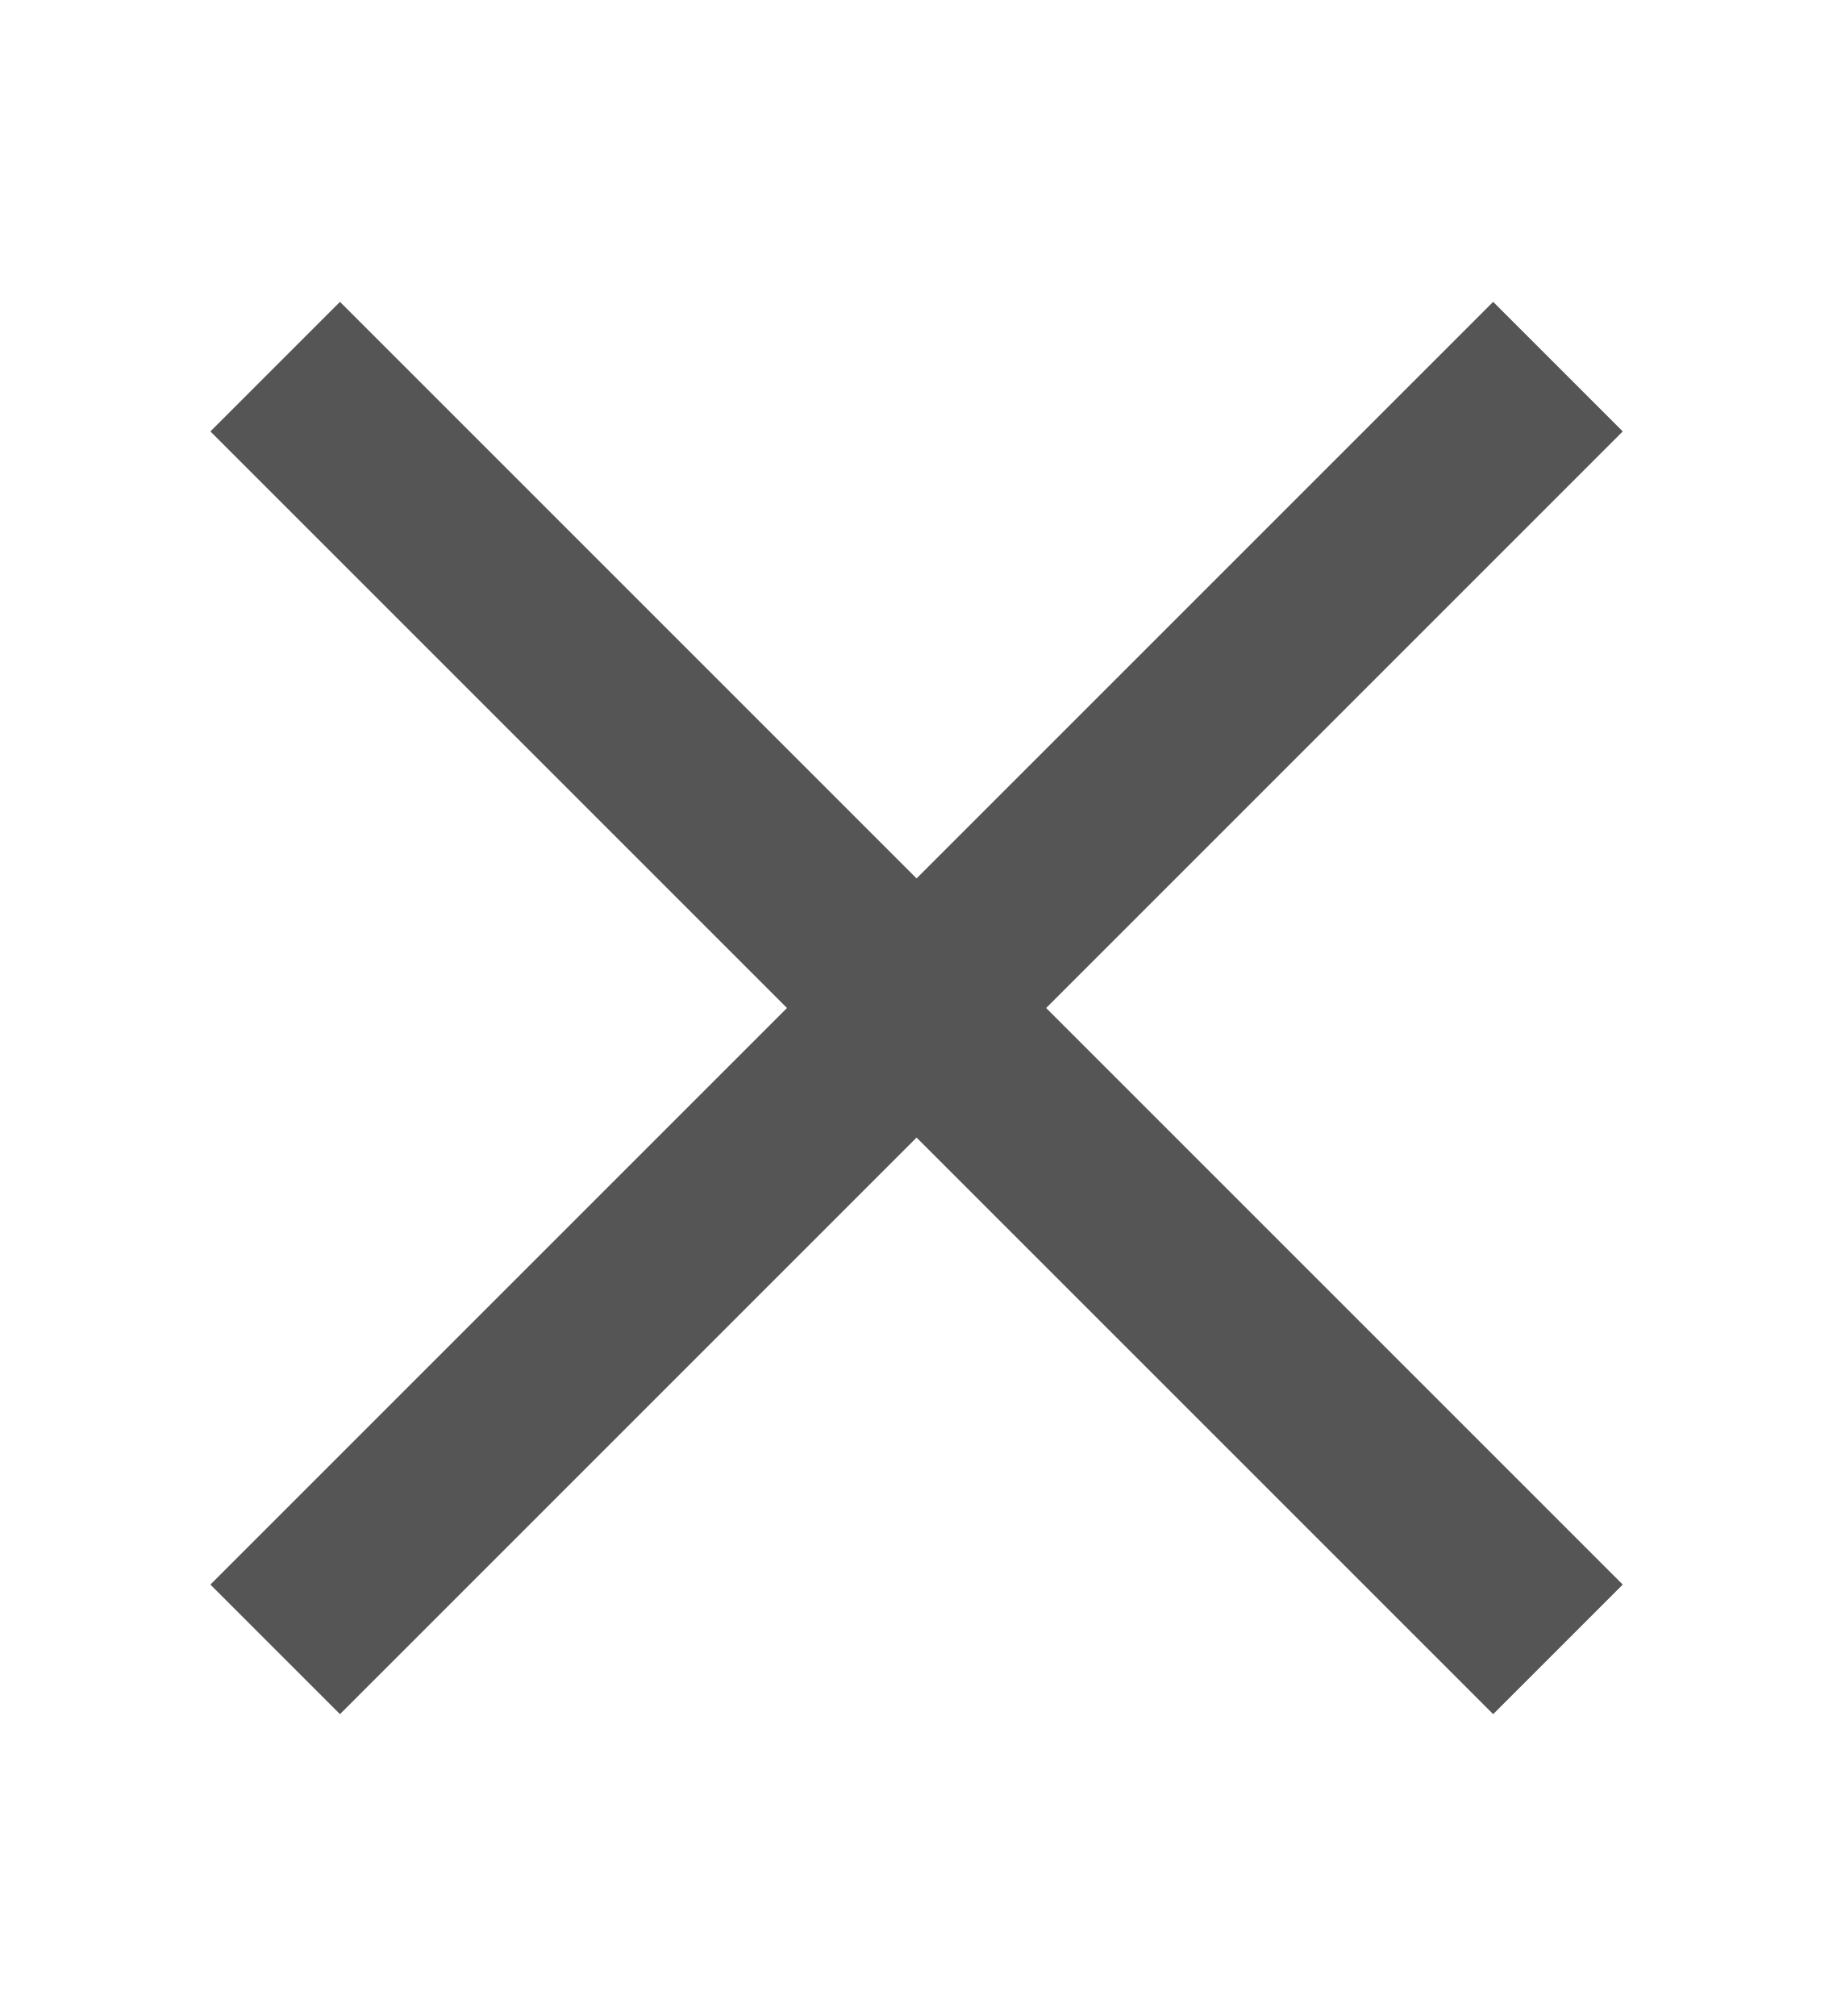
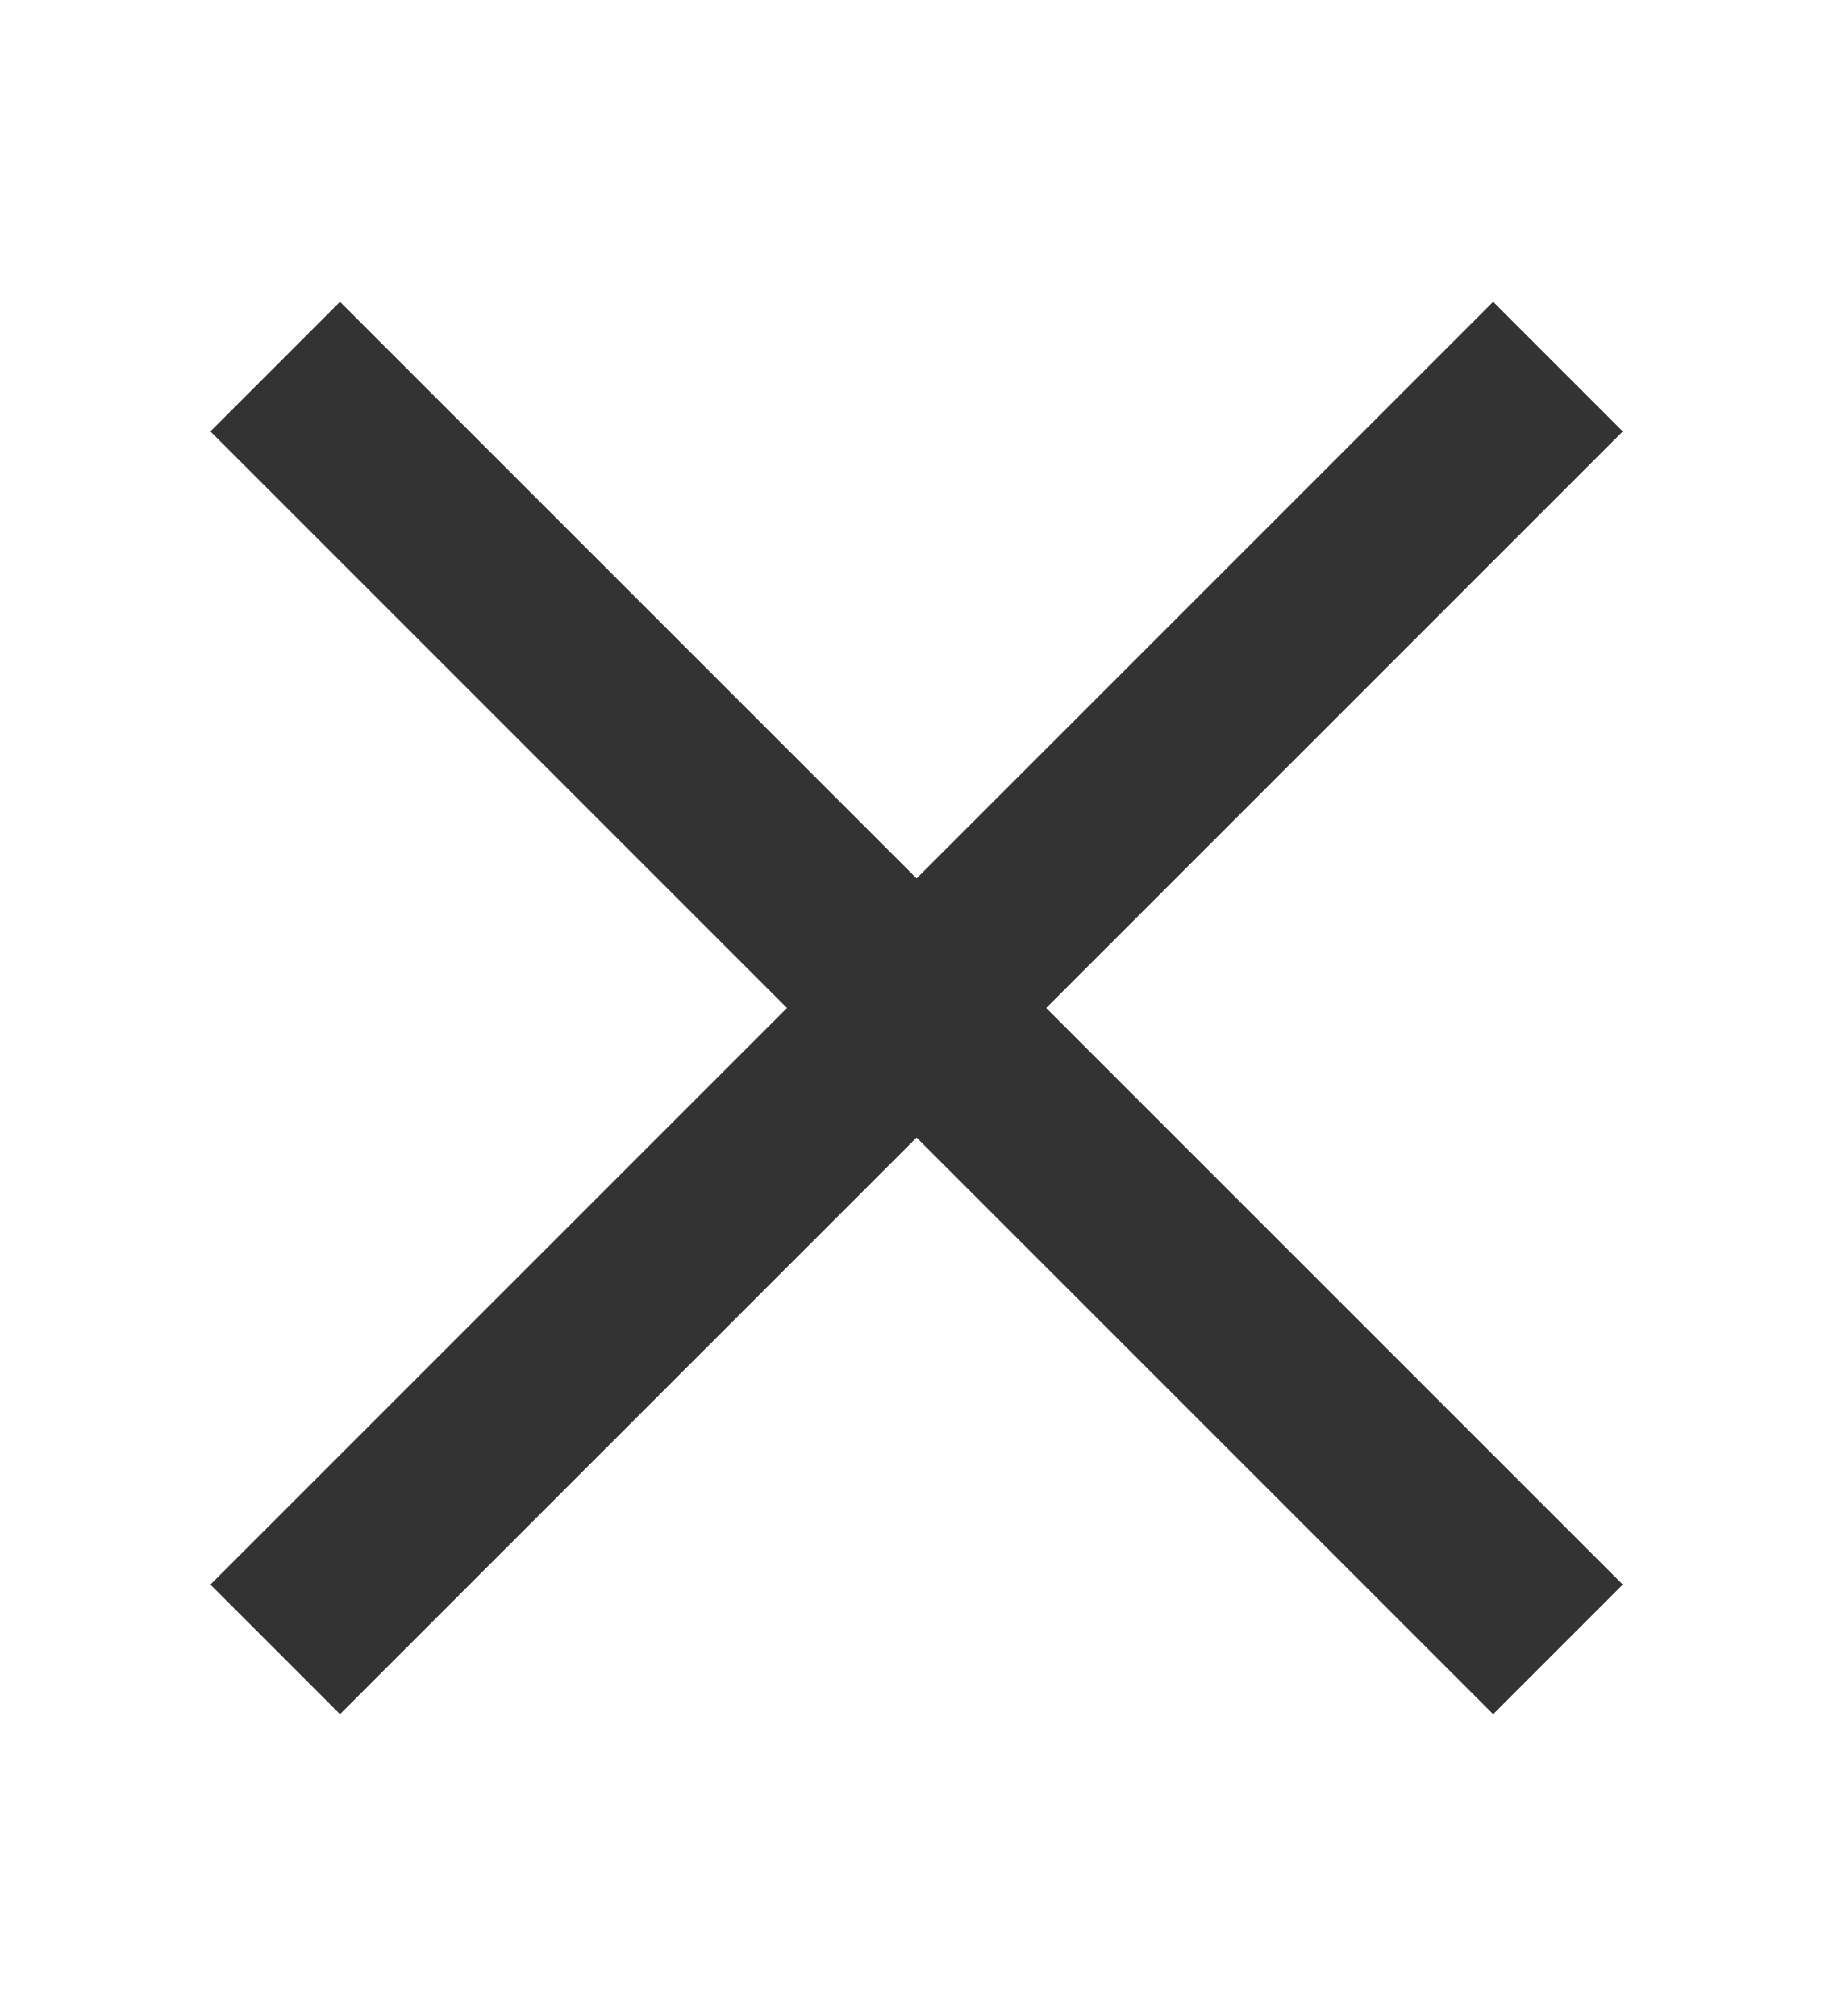
<svg xmlns="http://www.w3.org/2000/svg" width="10" height="11" viewBox="0 0 10 11">
  <defs>
-     <style>.a{fill:none;}.b{clip-path:url(#a);}.c{fill:#555;}</style>
+     <style>.a{fill:none;}.b{clip-path:url(#a);}.c{fill:#333;}</style>
    <clipPath id="a">
      <rect class="a" width="10" height="11" />
    </clipPath>
  </defs>
  <g class="b">
    <path class="c" d="M480.354,121.354l-.707-.707-3.146,3.146-3.146-3.146-.707.707,3.146,3.146-3.146,3.146.707.707,3.146-3.146,3.146,3.146.707-.707-3.146-3.146Z" transform="translate(-471.5 -119)" />
  </g>
</svg>
